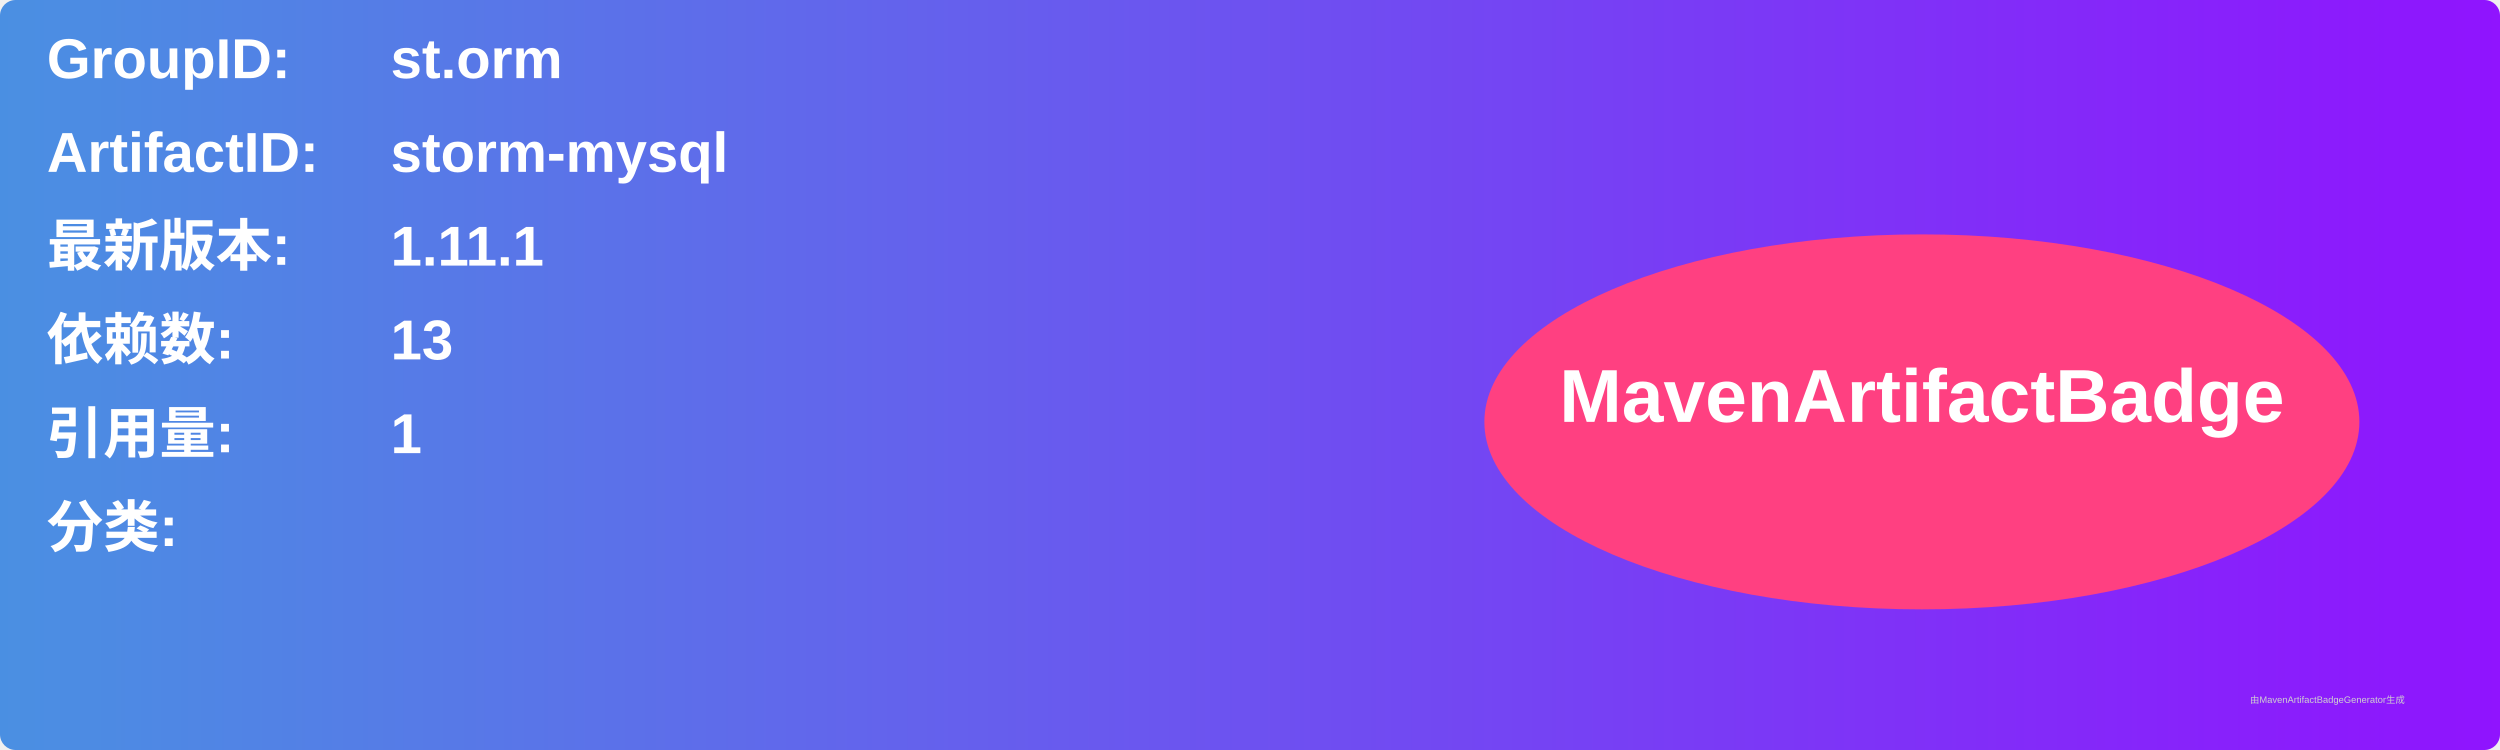
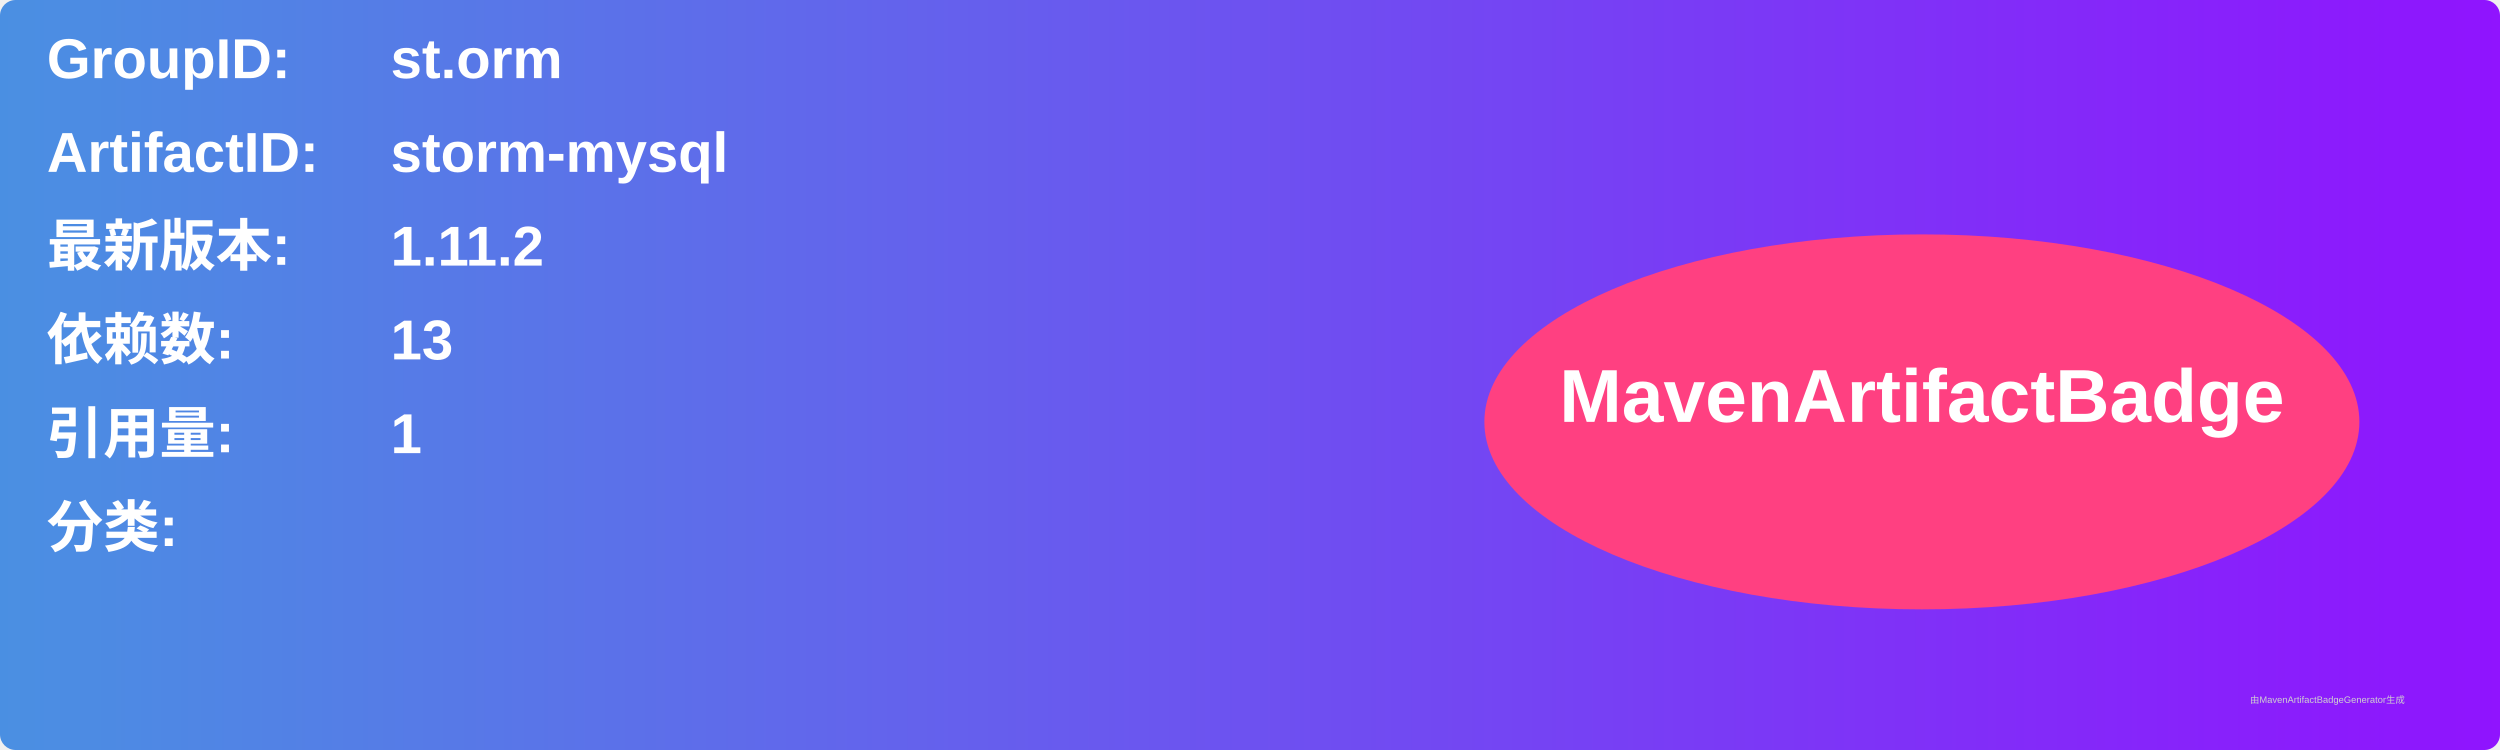
<svg xmlns="http://www.w3.org/2000/svg" width="800" height="240" viewBox="0 0 800 240">
  <linearGradient id="grad" x1="0%" y1="0%" x2="100%" y2="0%">
    <stop offset="0%" stop-color="#4a90e2" />
    <stop offset="100%" stop-color="#9013fe" />
  </linearGradient>
  <rect width="100%" height="100%" rx="5" ry="5" fill="url(#grad)" />
  <g transform="translate(15, 15)">
    <text x="0" y="10" font-family="Arial" font-size="18" fill="white" font-weight="bold" width="260">GroupID:</text>
    <text x="110" y="10" font-family="Arial" font-size="18" fill="white" font-weight="bold" width="460">st.orm</text>
    <text x="0" y="40" font-family="Arial" font-size="18" fill="white" font-weight="bold" width="260">ArtifactID:</text>
    <text x="110" y="40" font-family="Arial" font-size="18" fill="white" font-weight="bold" width="460">storm-mysql</text>
    <text x="0" y="70" font-family="Arial" font-size="18" fill="white" font-weight="bold">最新版本:</text>
    <text x="110" y="70" font-family="Arial" font-size="18" fill="white" font-weight="bold">
-       <tspan font-weight="bold">1.11.1</tspan>
+       <tspan font-weight="bold">1.11.2</tspan>
    </text>
    <text x="0" y="100" font-family="Arial" font-size="18" fill="white" font-weight="bold">依赖数: </text>
    <text x="110" y="100" font-family="Arial" font-size="18" fill="white">
      <tspan font-weight="bold">13</tspan>
    </text>
    <text x="0" y="130" font-family="Arial" font-size="18" fill="white" font-weight="bold">引用量: </text>
    <text x="110" y="130" font-family="Arial" font-size="18" fill="white">
      <tspan font-weight="bold">1</tspan>
    </text>
    <text x="0" y="160" font-family="Arial" font-size="18" fill="white" font-weight="bold">分类:</text>
    <text x="10" y="190" font-family="Arial" font-size="10" fill="white">
      <tspan font-weight="bold" />
    </text>
    <ellipse cx="600" cy="120" rx="140" ry="60" fill="#ff4081" />
    <text x="600" y="120" text-anchor="middle" font-family="Arial" font-size="24" fill="white" font-weight="bold">MavenArtifactBadge</text>
  </g>
  <text x="720" y="225" font-family="Arial" font-size="3" fill="#d0d0d0">由MavenArtifactBadgeGenerator生成</text>
</svg>
